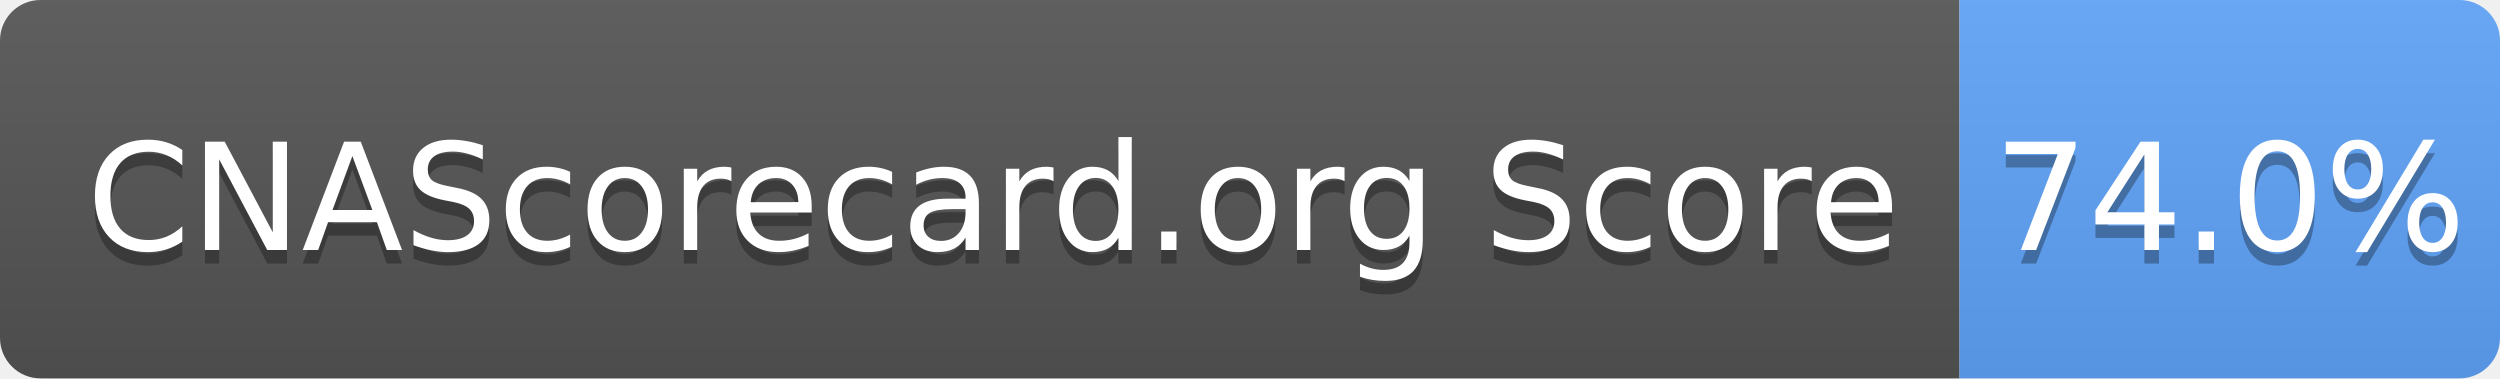
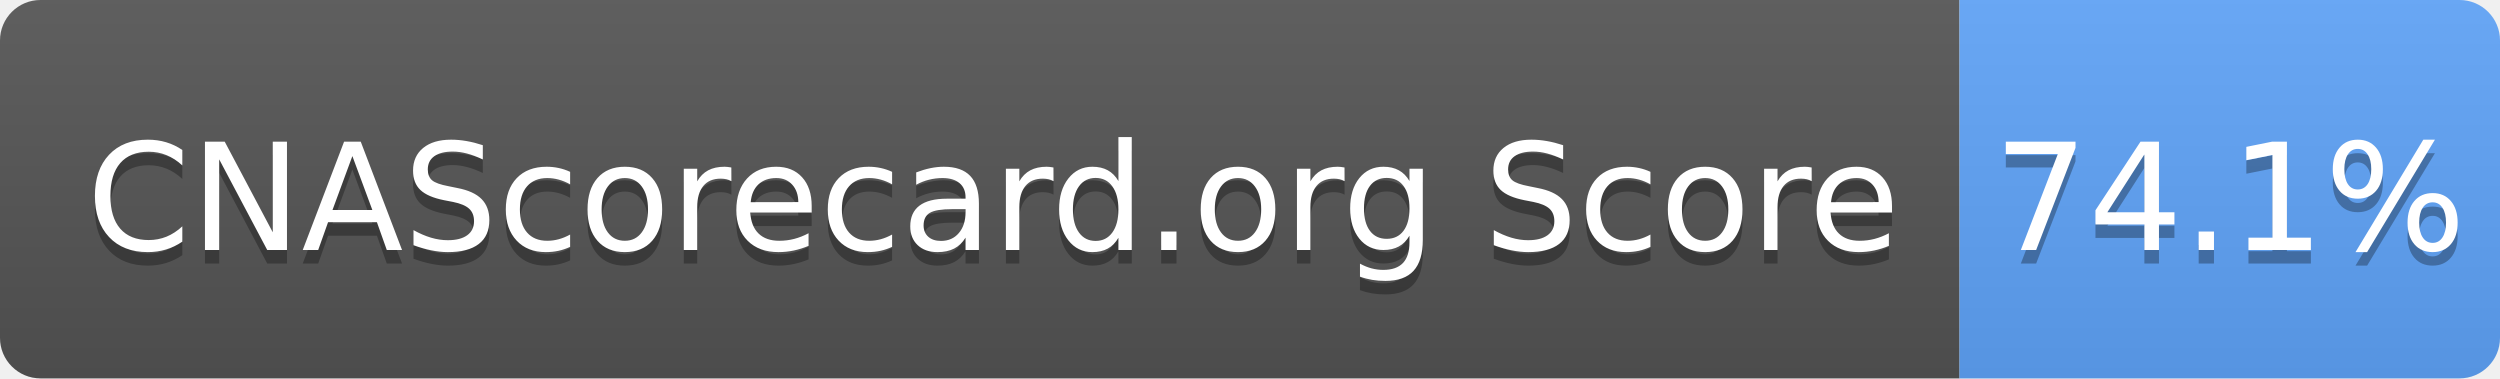
- <svg xmlns="http://www.w3.org/2000/svg" width="185" height="28" role="img" aria-label="CNAScorecard.org Score: 74.0%">
+ <svg xmlns="http://www.w3.org/2000/svg" width="185" height="28" role="img" aria-label="CNAScorecard.org Score: 74.1%">
  <linearGradient id="s" x2="0" y2="100%">
    <stop offset="0" stop-color="#bbb" stop-opacity=".1" />
    <stop offset="1" stop-opacity=".1" />
  </linearGradient>
  <clipPath id="r">
    <rect width="185" height="28" rx="3" fill="#fff" />
  </clipPath>
  <g clip-path="url(#r)">
    <rect width="145" height="28" fill="#555" />
    <rect x="145" width="40" height="28" fill="#60A5FA" />
    <rect width="185" height="28" fill="url(#s)" />
  </g>
  <g fill="#fff" text-anchor="middle" font-family="Verdana,Geneva,DejaVu Sans,sans-serif" text-rendering="geometricPrecision" font-size="110">
    <text aria-hidden="true" x="735" y="195" fill="#010101" fill-opacity=".3" transform="scale(.1)" textLength="1350">CNAScorecard.org Score</text>
    <text x="735" y="185" transform="scale(.1)" fill="#fff" textLength="1350">CNAScorecard.org Score</text>
-     <text aria-hidden="true" x="1650" y="195" fill="#010101" fill-opacity=".3" transform="scale(.1)" textLength="300">74.0%</text>
-     <text x="1650" y="185" transform="scale(.1)" fill="#fff" textLength="300">74.0%</text>
+     <text aria-hidden="true" x="1650" y="195" fill="#010101" fill-opacity=".3" transform="scale(.1)" textLength="300">74.1%</text>
+     <text x="1650" y="185" transform="scale(.1)" fill="#fff" textLength="300">74.1%</text>
  </g>
</svg>
